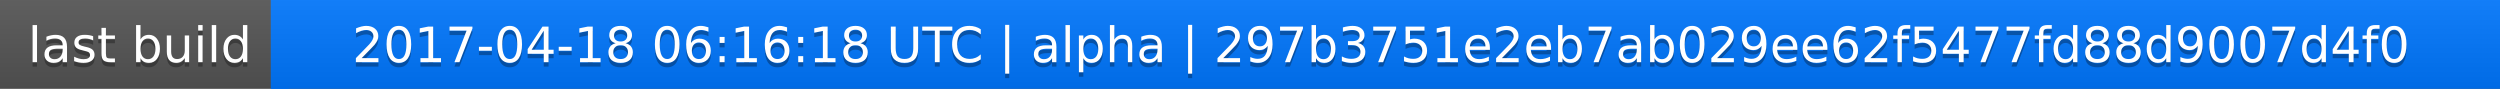
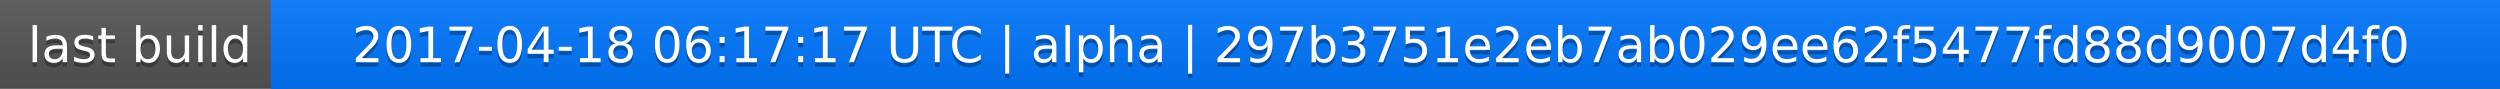
<svg xmlns="http://www.w3.org/2000/svg" width="563" height="20">
  <linearGradient id="a" x2="0" y2="100%">
    <stop offset="0" stop-color="#bbb" stop-opacity=".1" />
    <stop offset="1" stop-opacity=".1" />
  </linearGradient>
  <rect rx="0" width="563" height="20" fill="#555" />
  <rect rx="0" x="61" width="502" height="20" fill="#07f" />
  <path fill="#07f" d="M61 0h4v20h-4z" />
  <rect rx="0" width="563" height="20" fill="url(#a)" />
  <g fill="#fff" text-anchor="middle" font-family="DejaVu Sans,Verdana,Geneva,sans-serif" font-size="11">
    <text x="31.5" y="15" fill="#010101" fill-opacity=".3">last build</text>
    <text x="31.5" y="14">last build</text>
-     <text x="311" y="15" fill="#010101" fill-opacity=".3">2017-04-18 06:16:18 UTC | alpha | 297b3751e2eb7ab029ee62f5477fd88d9007d4f0</text>
-     <text x="311" y="14">2017-04-18 06:16:18 UTC | alpha | 297b3751e2eb7ab029ee62f5477fd88d9007d4f0</text>
+     <text x="311" y="15" fill="#010101" fill-opacity=".3">2017-04-18 06:17:17 UTC | alpha | 297b3751e2eb7ab029ee62f5477fd88d9007d4f0</text>
+     <text x="311" y="14">2017-04-18 06:17:17 UTC | alpha | 297b3751e2eb7ab029ee62f5477fd88d9007d4f0</text>
  </g>
</svg>
